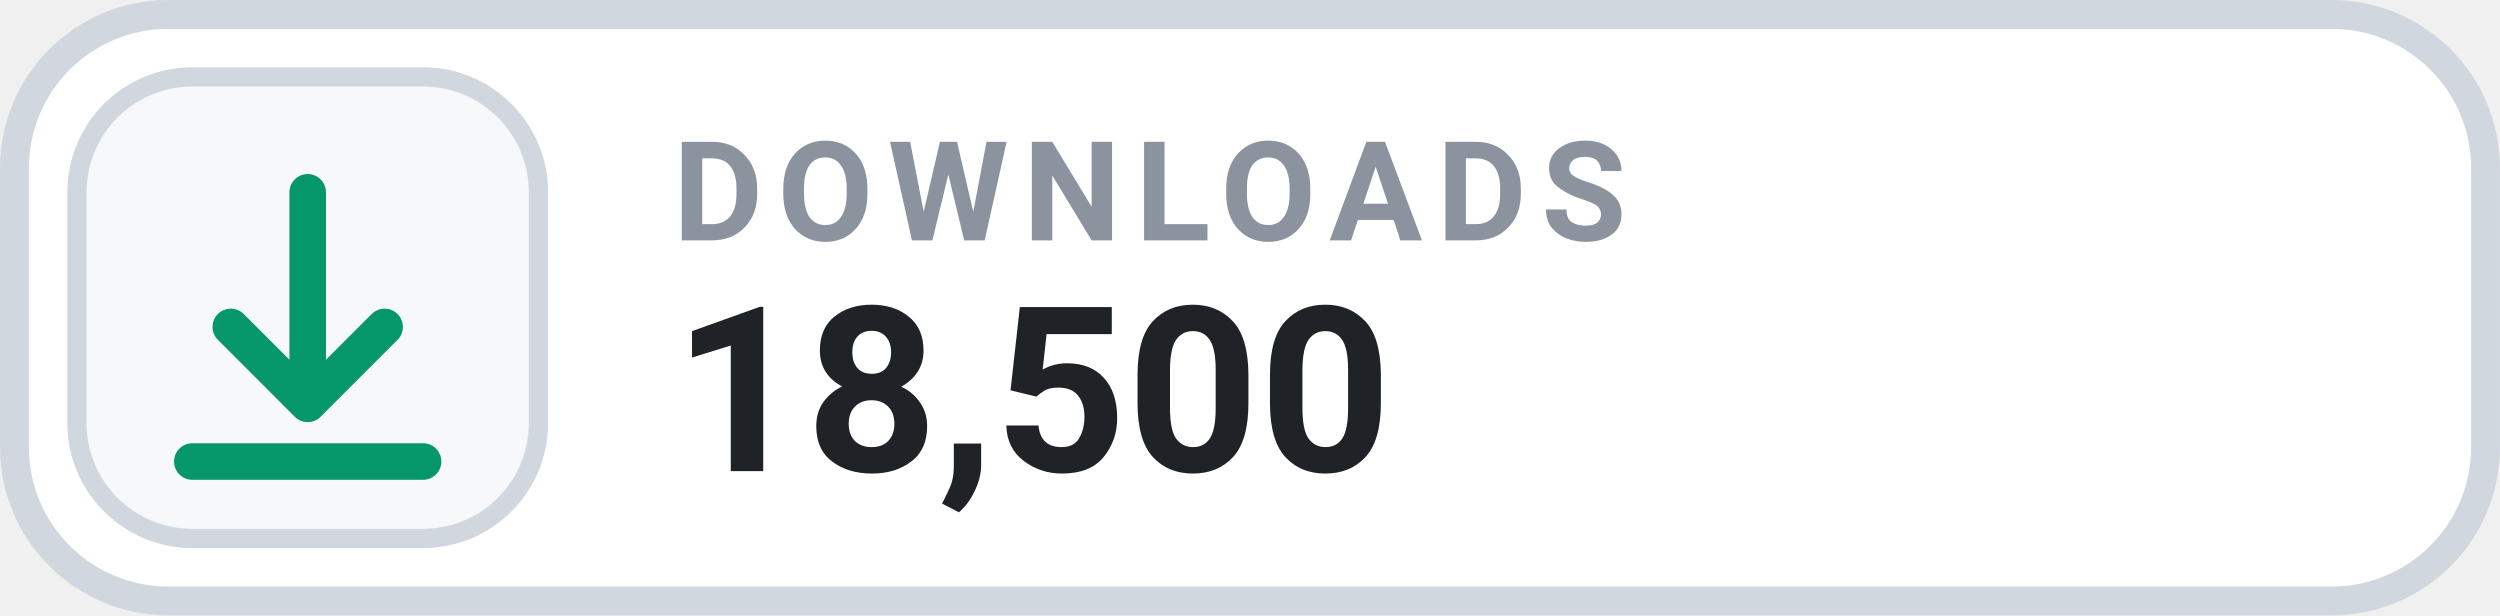
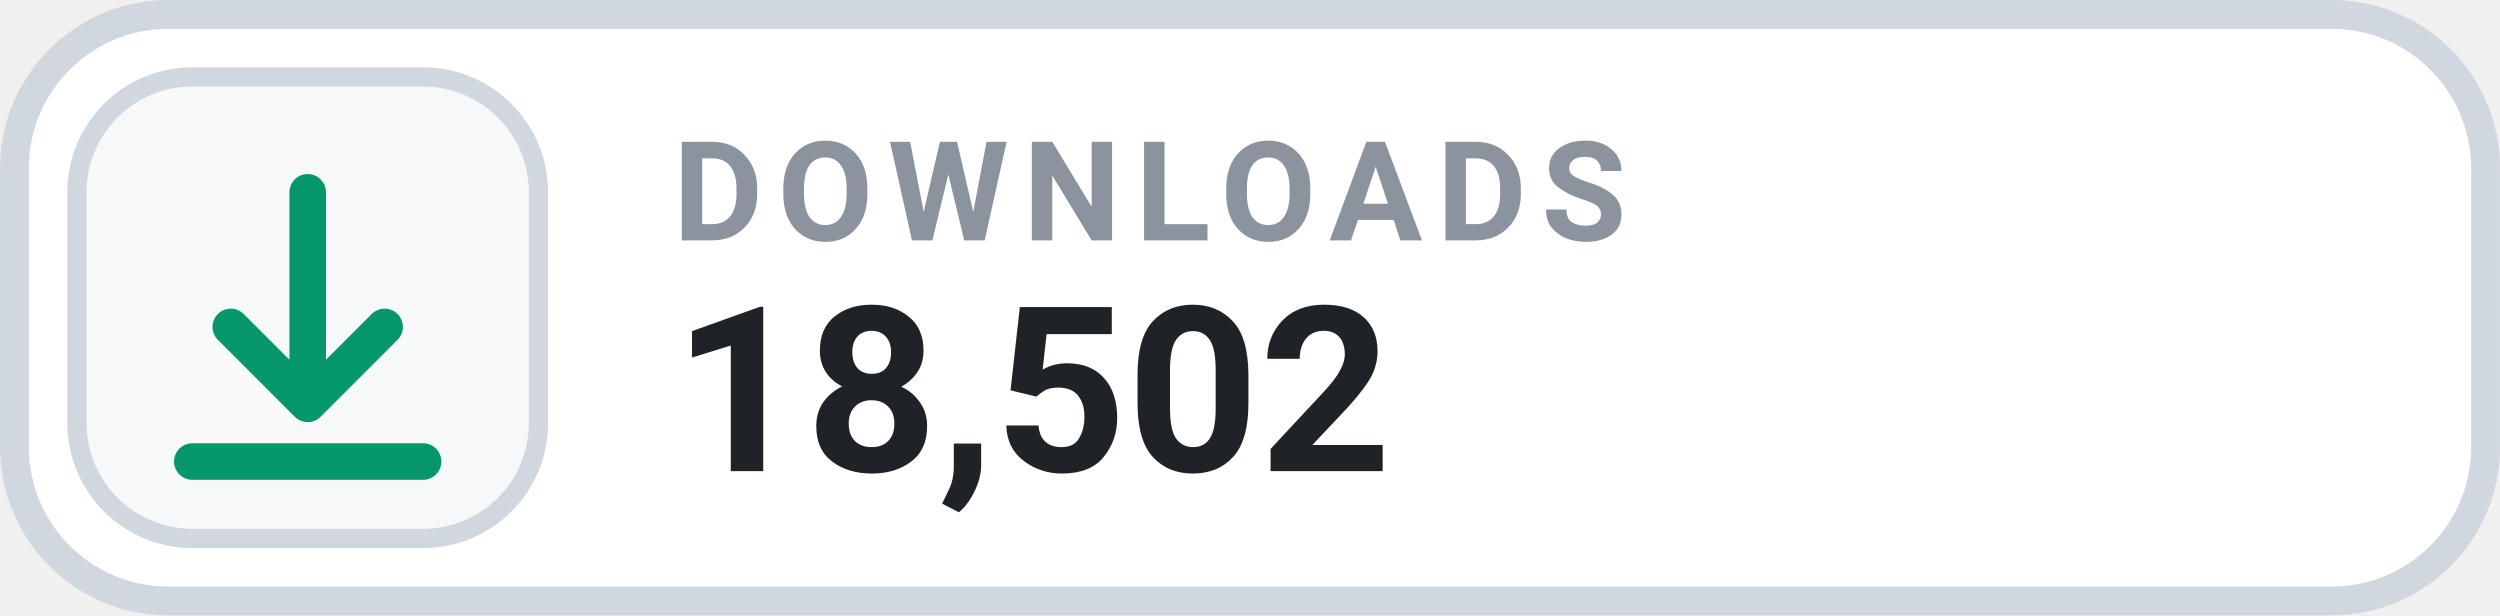
- <svg xmlns="http://www.w3.org/2000/svg" width="126" height="31.015" viewBox="0 0 130 32" role="img" aria-label="DOWNLOADS 18,500">
+ <svg xmlns="http://www.w3.org/2000/svg" width="126" height="31.015" viewBox="0 0 130 32" role="img" aria-label="DOWNLOADS 18,502">
  <rect x=".75" y=".75" width="128.5" height="30.5" rx="8" fill="#FFFFFF" stroke="#D0D7DE" stroke-width="1.5" />
  <rect x="4" y="4" width="24" height="24" rx="6" fill="#F6F8FA" stroke="#D0D7DE" stroke-width="1" />
  <g transform="translate(16 16)" style="color:#059669;">
    <path d="M0 -6 v11 m0 0 l4 -4 m-4 4 l-4 -4 M-6 8 h12" fill="none" stroke="currentColor" stroke-width="1.9" stroke-linecap="round" stroke-linejoin="round" />
  </g>
  <text x="35" y="12.5" fill="#8B949E" font-family="-apple-system,BlinkMacSystemFont,'Segoe UI',Roboto,Helvetica,Arial,sans-serif" font-size="7.2" font-weight="700" letter-spacing=".75">DOWNLOADS</text>
-   <text x="35" y="24.5" fill="#1F2328" font-family="-apple-system,BlinkMacSystemFont,'Segoe UI',Roboto,Helvetica,Arial,sans-serif" font-size="12" font-weight="700">18,500</text>
+   <text x="35" y="24.5" fill="#1F2328" font-family="-apple-system,BlinkMacSystemFont,'Segoe UI',Roboto,Helvetica,Arial,sans-serif" font-size="12" font-weight="700">18,502</text>
</svg>
